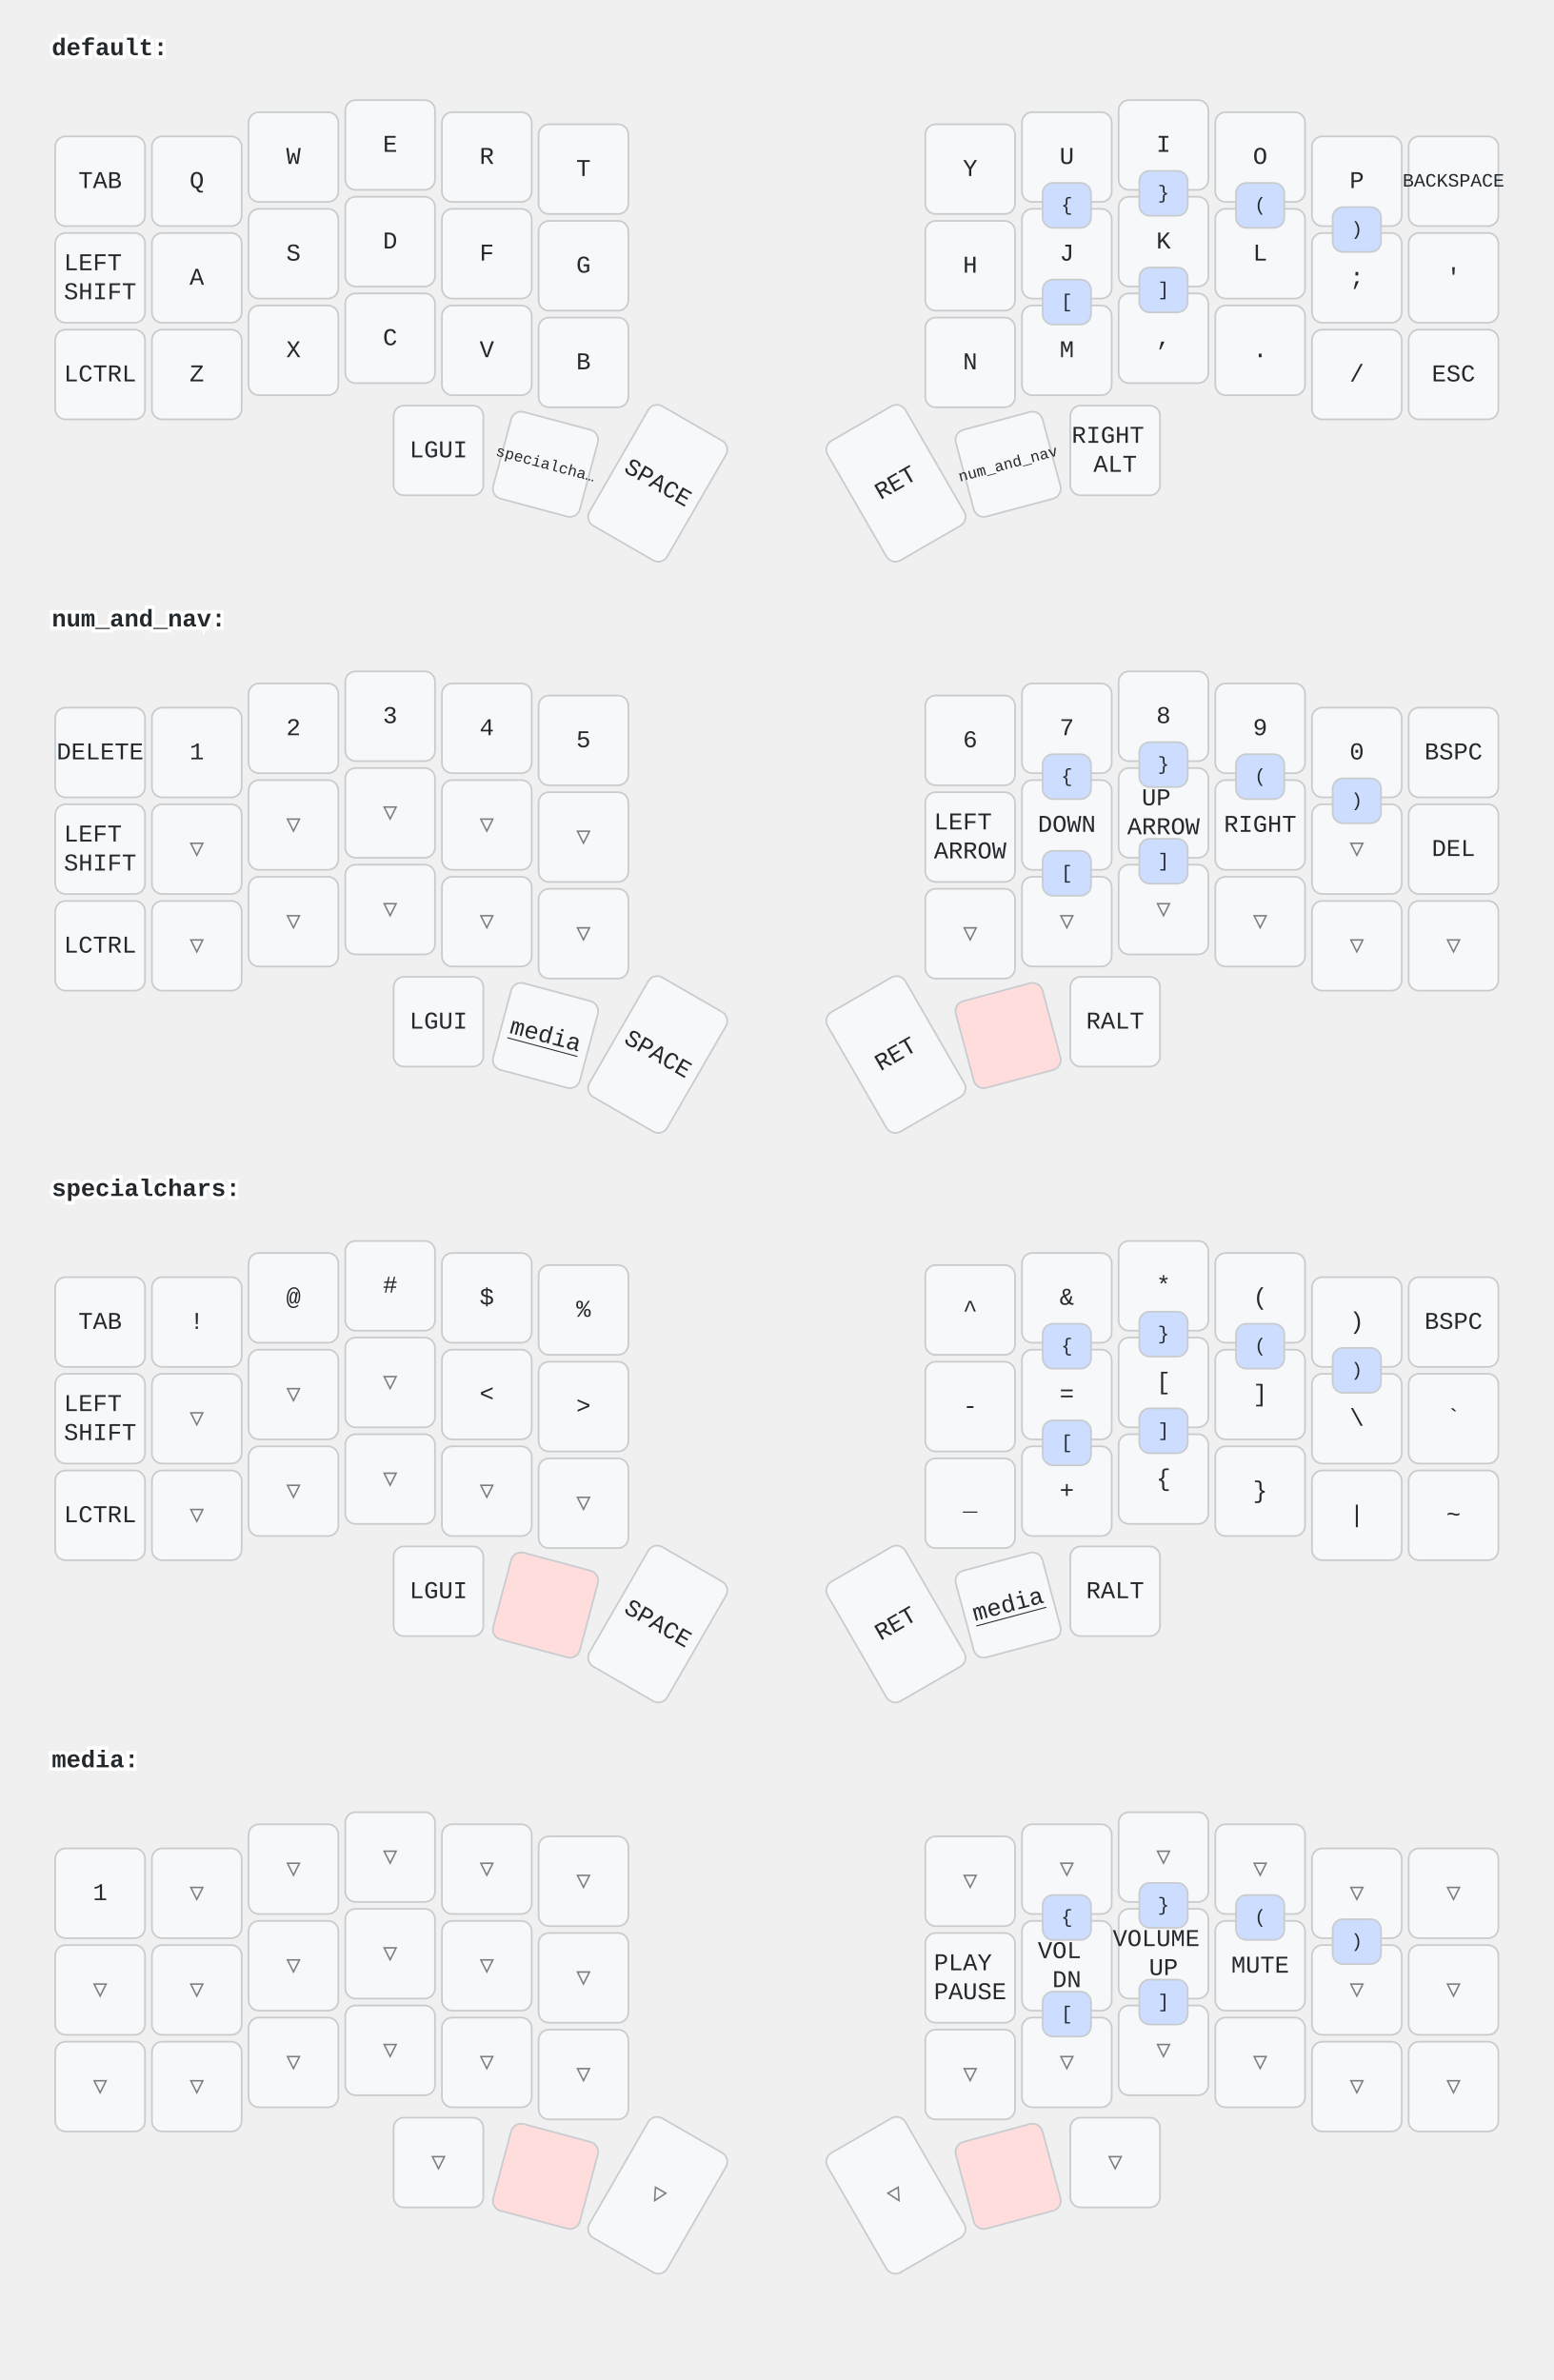
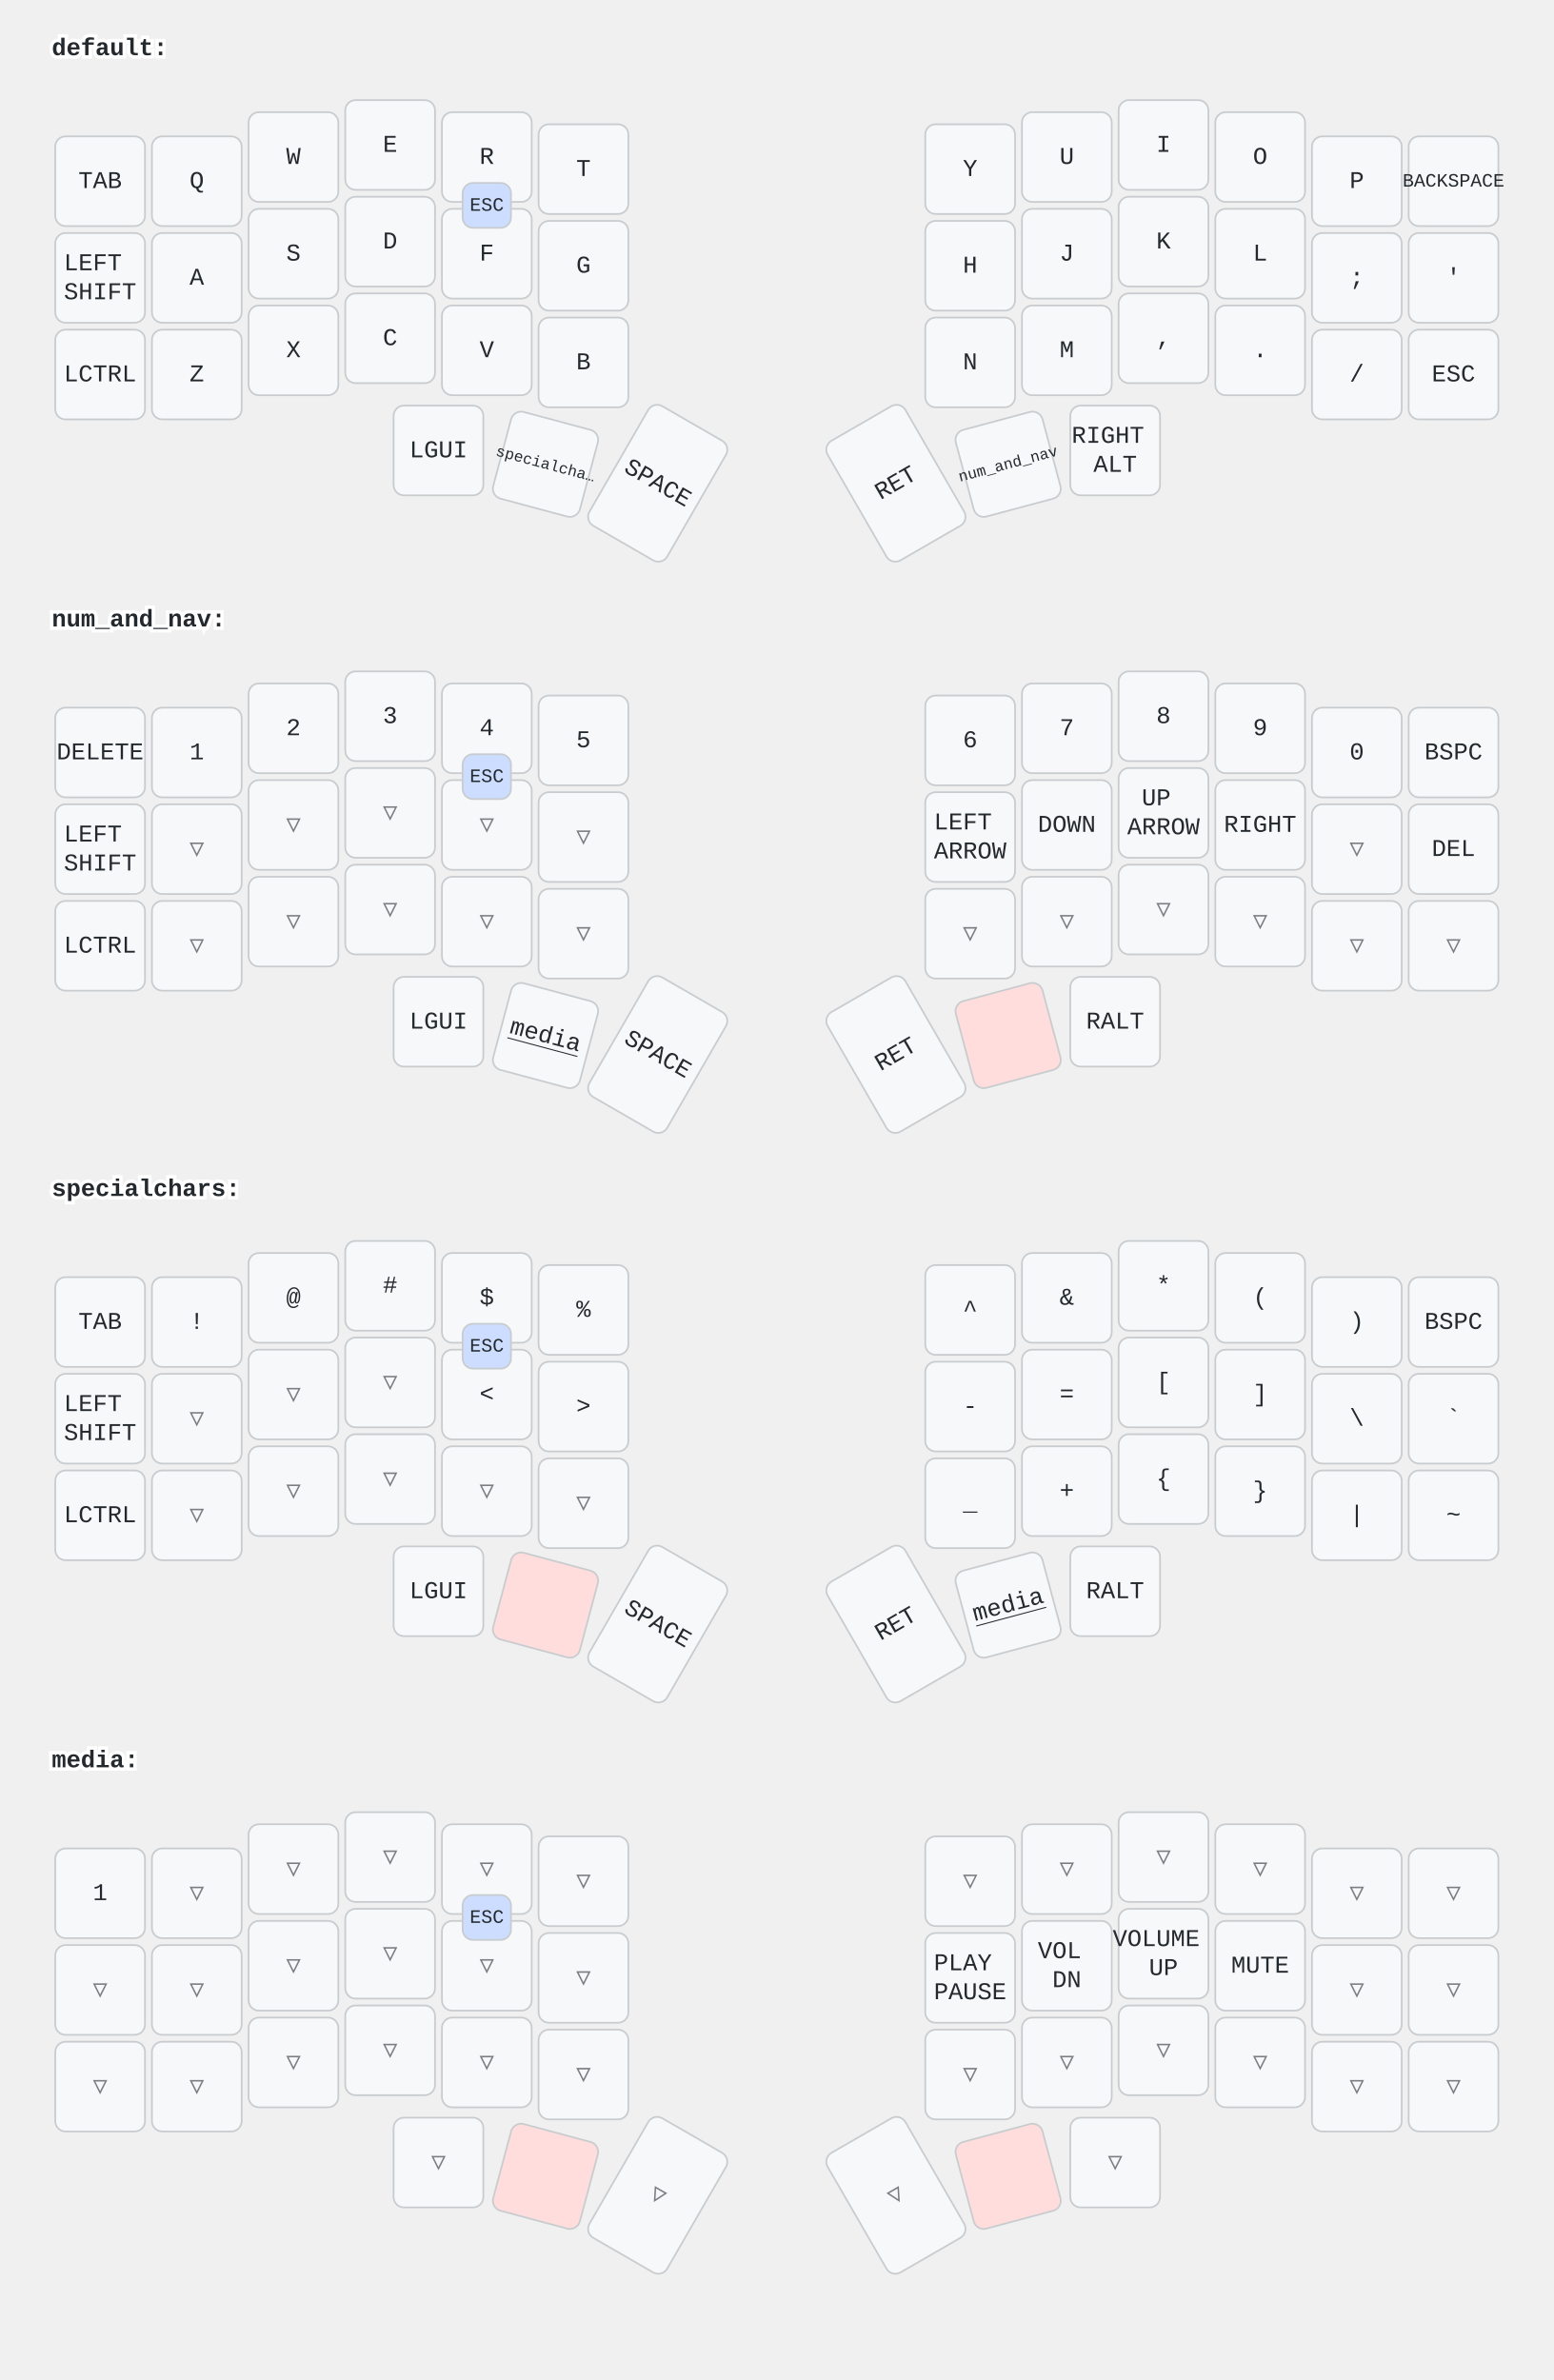
<svg xmlns="http://www.w3.org/2000/svg" width="900" height="1379" viewBox="0 0 900 1379" class="keymap">
  <style>/* inherit to force styles through use tags */
svg path {
    fill: inherit;
}

/* font and background color specifications */
svg.keymap {
    font-family: SFMono-Regular,Consolas,Liberation Mono,Menlo,monospace;
    font-size: 14px;
    font-kerning: normal;
    text-rendering: optimizeLegibility;
    fill: #24292e;
}

/* default key styling */
rect.key {
    fill: #f6f8fa;
}

rect.key, rect.combo {
    stroke: #c9cccf;
    stroke-width: 1;
}

/* default key side styling, only used is draw_key_sides is set */
rect.side {
    filter: brightness(90%);
}

/* color accent for combo boxes */
rect.combo, rect.combo-separate {
    fill: #cdf;
}

/* color accent for held keys */
rect.held, rect.combo.held {
    fill: #fdd;
}

/* color accent for ghost (optional) keys */
rect.ghost, rect.combo.ghost {
    stroke-dasharray: 4, 4;
    stroke-width: 2;
}

text {
    text-anchor: middle;
    dominant-baseline: middle;
}

/* styling for layer labels */
text.label {
    font-weight: bold;
    text-anchor: start;
    stroke: white;
    stroke-width: 4;
    paint-order: stroke;
}

/* styling for optional footer */
text.footer {
    text-anchor: end;
    dominant-baseline: auto;
    stroke: white;
    stroke-width: 4;
    paint-order: stroke;
}

/* styling for combo tap, and key non-tap label text */
text.combo, text.hold, text.shifted, text.left, text.right {
    font-size: 11px;
}

text.hold {
    text-anchor: middle;
    dominant-baseline: auto;
}

text.shifted {
    text-anchor: middle;
    dominant-baseline: hanging;
}

text.left {
    text-anchor: start;
}

text.right {
    text-anchor: end;
}

text.layer-activator {
    text-decoration: underline;
}

/* styling for hold/shifted label text in combo box */
text.combo.hold, text.combo.shifted, text.combo.left, text.combo.right {
    font-size: 8px;
}

/* lighter symbol for transparent keys */
text.trans {
    fill: #7b7e81;
}

/* styling for combo dendrons */
path.combo {
    stroke-width: 1;
    stroke: gray;
    fill: none;
}

/* Start Tabler Icons Cleanup */
/* cannot use height/width with glyphs */
.icon-tabler &gt; path {
    fill: inherit;
    stroke: inherit;
    stroke-width: 2;
}
/* hide tabler's default box */
.icon-tabler &gt; path[stroke="none"][fill="none"] {
    visibility: hidden;
}
/* End Tabler Icons Cleanup */
</style>
  <g transform="translate(30, 0)" class="layer-default">
    <text x="0" y="28" class="label" id="default">default:</text>
    <g transform="translate(0, 56)">
      <g transform="translate(28, 49)" class="key keypos-0">
        <rect rx="6" ry="6" x="-26" y="-26" width="52" height="52" class="key" />
        <text x="0" y="0" class="key tap">TAB</text>
      </g>
      <g transform="translate(84, 49)" class="key keypos-1">
        <rect rx="6" ry="6" x="-26" y="-26" width="52" height="52" class="key" />
        <text x="0" y="0" class="key tap">Q</text>
      </g>
      <g transform="translate(140, 35)" class="key keypos-2">
        <rect rx="6" ry="6" x="-26" y="-26" width="52" height="52" class="key" />
        <text x="0" y="0" class="key tap">W</text>
      </g>
      <g transform="translate(196, 28)" class="key keypos-3">
        <rect rx="6" ry="6" x="-26" y="-26" width="52" height="52" class="key" />
        <text x="0" y="0" class="key tap">E</text>
      </g>
      <g transform="translate(252, 35)" class="key keypos-4">
        <rect rx="6" ry="6" x="-26" y="-26" width="52" height="52" class="key" />
        <text x="0" y="0" class="key tap">R</text>
      </g>
      <g transform="translate(308, 42)" class="key keypos-5">
        <rect rx="6" ry="6" x="-26" y="-26" width="52" height="52" class="key" />
        <text x="0" y="0" class="key tap">T</text>
      </g>
      <g transform="translate(532, 42)" class="key keypos-6">
        <rect rx="6" ry="6" x="-26" y="-26" width="52" height="52" class="key" />
        <text x="0" y="0" class="key tap">Y</text>
      </g>
      <g transform="translate(588, 35)" class="key keypos-7">
        <rect rx="6" ry="6" x="-26" y="-26" width="52" height="52" class="key" />
        <text x="0" y="0" class="key tap">U</text>
      </g>
      <g transform="translate(644, 28)" class="key keypos-8">
        <rect rx="6" ry="6" x="-26" y="-26" width="52" height="52" class="key" />
        <text x="0" y="0" class="key tap">I</text>
      </g>
      <g transform="translate(700, 35)" class="key keypos-9">
        <rect rx="6" ry="6" x="-26" y="-26" width="52" height="52" class="key" />
        <text x="0" y="0" class="key tap">O</text>
      </g>
      <g transform="translate(756, 49)" class="key keypos-10">
        <rect rx="6" ry="6" x="-26" y="-26" width="52" height="52" class="key" />
        <text x="0" y="0" class="key tap">P</text>
      </g>
      <g transform="translate(812, 49)" class="key keypos-11">
        <rect rx="6" ry="6" x="-26" y="-26" width="52" height="52" class="key" />
        <text x="0" y="0" class="key tap">
          <tspan style="font-size: 78%">BACKSPACE</tspan>
        </text>
      </g>
      <g transform="translate(28, 105)" class="key keypos-12">
        <rect rx="6" ry="6" x="-26" y="-26" width="52" height="52" class="key" />
        <text x="0" y="0" class="key tap">
          <tspan x="0" dy="-0.6em">LEFT</tspan>
          <tspan x="0" dy="1.2em">SHIFT</tspan>
        </text>
      </g>
      <g transform="translate(84, 105)" class="key keypos-13">
        <rect rx="6" ry="6" x="-26" y="-26" width="52" height="52" class="key" />
        <text x="0" y="0" class="key tap">A</text>
      </g>
      <g transform="translate(140, 91)" class="key keypos-14">
        <rect rx="6" ry="6" x="-26" y="-26" width="52" height="52" class="key" />
        <text x="0" y="0" class="key tap">S</text>
      </g>
      <g transform="translate(196, 84)" class="key keypos-15">
        <rect rx="6" ry="6" x="-26" y="-26" width="52" height="52" class="key" />
        <text x="0" y="0" class="key tap">D</text>
      </g>
      <g transform="translate(252, 91)" class="key keypos-16">
        <rect rx="6" ry="6" x="-26" y="-26" width="52" height="52" class="key" />
        <text x="0" y="0" class="key tap">F</text>
      </g>
      <g transform="translate(308, 98)" class="key keypos-17">
        <rect rx="6" ry="6" x="-26" y="-26" width="52" height="52" class="key" />
        <text x="0" y="0" class="key tap">G</text>
      </g>
      <g transform="translate(532, 98)" class="key keypos-18">
        <rect rx="6" ry="6" x="-26" y="-26" width="52" height="52" class="key" />
        <text x="0" y="0" class="key tap">H</text>
      </g>
      <g transform="translate(588, 91)" class="key keypos-19">
        <rect rx="6" ry="6" x="-26" y="-26" width="52" height="52" class="key" />
        <text x="0" y="0" class="key tap">J</text>
      </g>
      <g transform="translate(644, 84)" class="key keypos-20">
        <rect rx="6" ry="6" x="-26" y="-26" width="52" height="52" class="key" />
        <text x="0" y="0" class="key tap">K</text>
      </g>
      <g transform="translate(700, 91)" class="key keypos-21">
        <rect rx="6" ry="6" x="-26" y="-26" width="52" height="52" class="key" />
        <text x="0" y="0" class="key tap">L</text>
      </g>
      <g transform="translate(756, 105)" class="key keypos-22">
        <rect rx="6" ry="6" x="-26" y="-26" width="52" height="52" class="key" />
        <text x="0" y="0" class="key tap">;</text>
      </g>
      <g transform="translate(812, 105)" class="key keypos-23">
        <rect rx="6" ry="6" x="-26" y="-26" width="52" height="52" class="key" />
        <text x="0" y="0" class="key tap">'</text>
      </g>
      <g transform="translate(28, 161)" class="key keypos-24">
        <rect rx="6" ry="6" x="-26" y="-26" width="52" height="52" class="key" />
        <text x="0" y="0" class="key tap">LCTRL</text>
      </g>
      <g transform="translate(84, 161)" class="key keypos-25">
        <rect rx="6" ry="6" x="-26" y="-26" width="52" height="52" class="key" />
        <text x="0" y="0" class="key tap">Z</text>
      </g>
      <g transform="translate(140, 147)" class="key keypos-26">
        <rect rx="6" ry="6" x="-26" y="-26" width="52" height="52" class="key" />
        <text x="0" y="0" class="key tap">X</text>
      </g>
      <g transform="translate(196, 140)" class="key keypos-27">
        <rect rx="6" ry="6" x="-26" y="-26" width="52" height="52" class="key" />
        <text x="0" y="0" class="key tap">C</text>
      </g>
      <g transform="translate(252, 147)" class="key keypos-28">
        <rect rx="6" ry="6" x="-26" y="-26" width="52" height="52" class="key" />
        <text x="0" y="0" class="key tap">V</text>
      </g>
      <g transform="translate(308, 154)" class="key keypos-29">
        <rect rx="6" ry="6" x="-26" y="-26" width="52" height="52" class="key" />
        <text x="0" y="0" class="key tap">B</text>
      </g>
      <g transform="translate(532, 154)" class="key keypos-30">
        <rect rx="6" ry="6" x="-26" y="-26" width="52" height="52" class="key" />
        <text x="0" y="0" class="key tap">N</text>
      </g>
      <g transform="translate(588, 147)" class="key keypos-31">
        <rect rx="6" ry="6" x="-26" y="-26" width="52" height="52" class="key" />
        <text x="0" y="0" class="key tap">M</text>
      </g>
      <g transform="translate(644, 140)" class="key keypos-32">
        <rect rx="6" ry="6" x="-26" y="-26" width="52" height="52" class="key" />
        <text x="0" y="0" class="key tap">,</text>
      </g>
      <g transform="translate(700, 147)" class="key keypos-33">
        <rect rx="6" ry="6" x="-26" y="-26" width="52" height="52" class="key" />
        <text x="0" y="0" class="key tap">.</text>
      </g>
      <g transform="translate(756, 161)" class="key keypos-34">
        <rect rx="6" ry="6" x="-26" y="-26" width="52" height="52" class="key" />
        <text x="0" y="0" class="key tap">/</text>
      </g>
      <g transform="translate(812, 161)" class="key keypos-35">
        <rect rx="6" ry="6" x="-26" y="-26" width="52" height="52" class="key" />
        <text x="0" y="0" class="key tap">ESC</text>
      </g>
      <g transform="translate(224, 205)" class="key keypos-36">
        <rect rx="6" ry="6" x="-26" y="-26" width="52" height="52" class="key" />
        <text x="0" y="0" class="key tap">LGUI</text>
      </g>
      <g transform="translate(286, 213) rotate(15.0)" class="key keypos-37">
        <rect rx="6" ry="6" x="-26" y="-26" width="52" height="52" class="key" />
        <a href="#specialchars">
          <text x="0" y="0" class="key tap layer-activator">
            <tspan style="font-size: 64%">specialcha…</tspan>
          </text>
        </a>
      </g>
      <g transform="translate(351, 224) rotate(30.0)" class="key keypos-38">
        <rect rx="6" ry="6" x="-26" y="-40" width="52" height="80" class="key" />
        <text x="0" y="0" class="key tap">SPACE</text>
      </g>
      <g transform="translate(489, 224) rotate(-30.0)" class="key keypos-39">
        <rect rx="6" ry="6" x="-26" y="-40" width="52" height="80" class="key" />
        <text x="0" y="0" class="key tap">RET</text>
      </g>
      <g transform="translate(554, 213) rotate(-15.0)" class="key keypos-40">
        <rect rx="6" ry="6" x="-26" y="-26" width="52" height="52" class="key" />
        <a href="#num_and_nav">
          <text x="0" y="0" class="key tap layer-activator">
            <tspan style="font-size: 64%">num_and_nav</tspan>
          </text>
        </a>
      </g>
      <g transform="translate(616, 205)" class="key keypos-41">
        <rect rx="6" ry="6" x="-26" y="-26" width="52" height="52" class="key" />
        <text x="0" y="0" class="key tap">
          <tspan x="0" dy="-0.6em">RIGHT</tspan>
          <tspan x="0" dy="1.2em">ALT</tspan>
        </text>
      </g>
      <g class="combo combopos-0">
-         <rect rx="6" ry="6" x="574" y="50" width="28" height="26" class="combo" />
-         <text x="588" y="63" class="combo tap">{</text>
-       </g>
-       <g class="combo combopos-1">
-         <rect rx="6" ry="6" x="630" y="43" width="28" height="26" class="combo" />
-         <text x="644" y="56" class="combo tap">}</text>
-       </g>
-       <g class="combo combopos-2">
-         <rect rx="6" ry="6" x="686" y="50" width="28" height="26" class="combo" />
-         <text x="700" y="63" class="combo tap">(</text>
-       </g>
-       <g class="combo combopos-3">
-         <rect rx="6" ry="6" x="742" y="64" width="28" height="26" class="combo" />
-         <text x="756" y="77" class="combo tap">)</text>
-       </g>
-       <g class="combo combopos-4">
-         <rect rx="6" ry="6" x="574" y="106" width="28" height="26" class="combo" />
-         <text x="588" y="119" class="combo tap">[</text>
-       </g>
-       <g class="combo combopos-5">
-         <rect rx="6" ry="6" x="630" y="99" width="28" height="26" class="combo" />
-         <text x="644" y="112" class="combo tap">]</text>
+         <rect rx="6" ry="6" x="238" y="50" width="28" height="26" class="combo" />
+         <text x="252" y="63" class="combo tap">ESC</text>
      </g>
    </g>
  </g>
  <g transform="translate(30, 331)" class="layer-num_and_nav">
    <text x="0" y="28" class="label" id="num_and_nav">num_and_nav:</text>
    <g transform="translate(0, 56)">
      <g transform="translate(28, 49)" class="key keypos-0">
        <rect rx="6" ry="6" x="-26" y="-26" width="52" height="52" class="key" />
        <text x="0" y="0" class="key tap">DELETE</text>
      </g>
      <g transform="translate(84, 49)" class="key keypos-1">
        <rect rx="6" ry="6" x="-26" y="-26" width="52" height="52" class="key" />
        <text x="0" y="0" class="key tap">1</text>
      </g>
      <g transform="translate(140, 35)" class="key keypos-2">
        <rect rx="6" ry="6" x="-26" y="-26" width="52" height="52" class="key" />
        <text x="0" y="0" class="key tap">2</text>
      </g>
      <g transform="translate(196, 28)" class="key keypos-3">
        <rect rx="6" ry="6" x="-26" y="-26" width="52" height="52" class="key" />
        <text x="0" y="0" class="key tap">3</text>
      </g>
      <g transform="translate(252, 35)" class="key keypos-4">
        <rect rx="6" ry="6" x="-26" y="-26" width="52" height="52" class="key" />
        <text x="0" y="0" class="key tap">4</text>
      </g>
      <g transform="translate(308, 42)" class="key keypos-5">
        <rect rx="6" ry="6" x="-26" y="-26" width="52" height="52" class="key" />
        <text x="0" y="0" class="key tap">5</text>
      </g>
      <g transform="translate(532, 42)" class="key keypos-6">
        <rect rx="6" ry="6" x="-26" y="-26" width="52" height="52" class="key" />
        <text x="0" y="0" class="key tap">6</text>
      </g>
      <g transform="translate(588, 35)" class="key keypos-7">
        <rect rx="6" ry="6" x="-26" y="-26" width="52" height="52" class="key" />
        <text x="0" y="0" class="key tap">7</text>
      </g>
      <g transform="translate(644, 28)" class="key keypos-8">
        <rect rx="6" ry="6" x="-26" y="-26" width="52" height="52" class="key" />
        <text x="0" y="0" class="key tap">8</text>
      </g>
      <g transform="translate(700, 35)" class="key keypos-9">
        <rect rx="6" ry="6" x="-26" y="-26" width="52" height="52" class="key" />
        <text x="0" y="0" class="key tap">9</text>
      </g>
      <g transform="translate(756, 49)" class="key keypos-10">
        <rect rx="6" ry="6" x="-26" y="-26" width="52" height="52" class="key" />
        <text x="0" y="0" class="key tap">0</text>
      </g>
      <g transform="translate(812, 49)" class="key keypos-11">
        <rect rx="6" ry="6" x="-26" y="-26" width="52" height="52" class="key" />
        <text x="0" y="0" class="key tap">BSPC</text>
      </g>
      <g transform="translate(28, 105)" class="key keypos-12">
        <rect rx="6" ry="6" x="-26" y="-26" width="52" height="52" class="key" />
        <text x="0" y="0" class="key tap">
          <tspan x="0" dy="-0.6em">LEFT</tspan>
          <tspan x="0" dy="1.2em">SHIFT</tspan>
        </text>
      </g>
      <g transform="translate(84, 105)" class="key trans keypos-13">
        <rect rx="6" ry="6" x="-26" y="-26" width="52" height="52" class="key trans" />
        <text x="0" y="0" class="key trans tap">▽</text>
      </g>
      <g transform="translate(140, 91)" class="key trans keypos-14">
        <rect rx="6" ry="6" x="-26" y="-26" width="52" height="52" class="key trans" />
        <text x="0" y="0" class="key trans tap">▽</text>
      </g>
      <g transform="translate(196, 84)" class="key trans keypos-15">
        <rect rx="6" ry="6" x="-26" y="-26" width="52" height="52" class="key trans" />
        <text x="0" y="0" class="key trans tap">▽</text>
      </g>
      <g transform="translate(252, 91)" class="key trans keypos-16">
        <rect rx="6" ry="6" x="-26" y="-26" width="52" height="52" class="key trans" />
        <text x="0" y="0" class="key trans tap">▽</text>
      </g>
      <g transform="translate(308, 98)" class="key trans keypos-17">
        <rect rx="6" ry="6" x="-26" y="-26" width="52" height="52" class="key trans" />
        <text x="0" y="0" class="key trans tap">▽</text>
      </g>
      <g transform="translate(532, 98)" class="key keypos-18">
        <rect rx="6" ry="6" x="-26" y="-26" width="52" height="52" class="key" />
        <text x="0" y="0" class="key tap">
          <tspan x="0" dy="-0.6em">LEFT</tspan>
          <tspan x="0" dy="1.2em">ARROW</tspan>
        </text>
      </g>
      <g transform="translate(588, 91)" class="key keypos-19">
        <rect rx="6" ry="6" x="-26" y="-26" width="52" height="52" class="key" />
        <text x="0" y="0" class="key tap">DOWN</text>
      </g>
      <g transform="translate(644, 84)" class="key keypos-20">
        <rect rx="6" ry="6" x="-26" y="-26" width="52" height="52" class="key" />
        <text x="0" y="0" class="key tap">
          <tspan x="0" dy="-0.6em">UP</tspan>
          <tspan x="0" dy="1.2em">ARROW</tspan>
        </text>
      </g>
      <g transform="translate(700, 91)" class="key keypos-21">
        <rect rx="6" ry="6" x="-26" y="-26" width="52" height="52" class="key" />
        <text x="0" y="0" class="key tap">RIGHT</text>
      </g>
      <g transform="translate(756, 105)" class="key trans keypos-22">
        <rect rx="6" ry="6" x="-26" y="-26" width="52" height="52" class="key trans" />
        <text x="0" y="0" class="key trans tap">▽</text>
      </g>
      <g transform="translate(812, 105)" class="key keypos-23">
        <rect rx="6" ry="6" x="-26" y="-26" width="52" height="52" class="key" />
        <text x="0" y="0" class="key tap">DEL</text>
      </g>
      <g transform="translate(28, 161)" class="key keypos-24">
        <rect rx="6" ry="6" x="-26" y="-26" width="52" height="52" class="key" />
        <text x="0" y="0" class="key tap">LCTRL</text>
      </g>
      <g transform="translate(84, 161)" class="key trans keypos-25">
        <rect rx="6" ry="6" x="-26" y="-26" width="52" height="52" class="key trans" />
        <text x="0" y="0" class="key trans tap">▽</text>
      </g>
      <g transform="translate(140, 147)" class="key trans keypos-26">
        <rect rx="6" ry="6" x="-26" y="-26" width="52" height="52" class="key trans" />
        <text x="0" y="0" class="key trans tap">▽</text>
      </g>
      <g transform="translate(196, 140)" class="key trans keypos-27">
        <rect rx="6" ry="6" x="-26" y="-26" width="52" height="52" class="key trans" />
        <text x="0" y="0" class="key trans tap">▽</text>
      </g>
      <g transform="translate(252, 147)" class="key trans keypos-28">
        <rect rx="6" ry="6" x="-26" y="-26" width="52" height="52" class="key trans" />
        <text x="0" y="0" class="key trans tap">▽</text>
      </g>
      <g transform="translate(308, 154)" class="key trans keypos-29">
        <rect rx="6" ry="6" x="-26" y="-26" width="52" height="52" class="key trans" />
        <text x="0" y="0" class="key trans tap">▽</text>
      </g>
      <g transform="translate(532, 154)" class="key trans keypos-30">
        <rect rx="6" ry="6" x="-26" y="-26" width="52" height="52" class="key trans" />
        <text x="0" y="0" class="key trans tap">▽</text>
      </g>
      <g transform="translate(588, 147)" class="key trans keypos-31">
        <rect rx="6" ry="6" x="-26" y="-26" width="52" height="52" class="key trans" />
        <text x="0" y="0" class="key trans tap">▽</text>
      </g>
      <g transform="translate(644, 140)" class="key trans keypos-32">
        <rect rx="6" ry="6" x="-26" y="-26" width="52" height="52" class="key trans" />
        <text x="0" y="0" class="key trans tap">▽</text>
      </g>
      <g transform="translate(700, 147)" class="key trans keypos-33">
        <rect rx="6" ry="6" x="-26" y="-26" width="52" height="52" class="key trans" />
        <text x="0" y="0" class="key trans tap">▽</text>
      </g>
      <g transform="translate(756, 161)" class="key trans keypos-34">
        <rect rx="6" ry="6" x="-26" y="-26" width="52" height="52" class="key trans" />
        <text x="0" y="0" class="key trans tap">▽</text>
      </g>
      <g transform="translate(812, 161)" class="key trans keypos-35">
        <rect rx="6" ry="6" x="-26" y="-26" width="52" height="52" class="key trans" />
        <text x="0" y="0" class="key trans tap">▽</text>
      </g>
      <g transform="translate(224, 205)" class="key keypos-36">
        <rect rx="6" ry="6" x="-26" y="-26" width="52" height="52" class="key" />
        <text x="0" y="0" class="key tap">LGUI</text>
      </g>
      <g transform="translate(286, 213) rotate(15.0)" class="key keypos-37">
        <rect rx="6" ry="6" x="-26" y="-26" width="52" height="52" class="key" />
        <a href="#media">
          <text x="0" y="0" class="key tap layer-activator">media</text>
        </a>
      </g>
      <g transform="translate(351, 224) rotate(30.0)" class="key keypos-38">
        <rect rx="6" ry="6" x="-26" y="-40" width="52" height="80" class="key" />
        <text x="0" y="0" class="key tap">SPACE</text>
      </g>
      <g transform="translate(489, 224) rotate(-30.0)" class="key keypos-39">
        <rect rx="6" ry="6" x="-26" y="-40" width="52" height="80" class="key" />
        <text x="0" y="0" class="key tap">RET</text>
      </g>
      <g transform="translate(554, 213) rotate(-15.0)" class="key held keypos-40">
        <rect rx="6" ry="6" x="-26" y="-26" width="52" height="52" class="key held" />
      </g>
      <g transform="translate(616, 205)" class="key keypos-41">
        <rect rx="6" ry="6" x="-26" y="-26" width="52" height="52" class="key" />
        <text x="0" y="0" class="key tap">RALT</text>
      </g>
      <g class="combo combopos-0">
-         <rect rx="6" ry="6" x="574" y="50" width="28" height="26" class="combo" />
-         <text x="588" y="63" class="combo tap">{</text>
-       </g>
-       <g class="combo combopos-1">
-         <rect rx="6" ry="6" x="630" y="43" width="28" height="26" class="combo" />
-         <text x="644" y="56" class="combo tap">}</text>
-       </g>
-       <g class="combo combopos-2">
-         <rect rx="6" ry="6" x="686" y="50" width="28" height="26" class="combo" />
-         <text x="700" y="63" class="combo tap">(</text>
-       </g>
-       <g class="combo combopos-3">
-         <rect rx="6" ry="6" x="742" y="64" width="28" height="26" class="combo" />
-         <text x="756" y="77" class="combo tap">)</text>
-       </g>
-       <g class="combo combopos-4">
-         <rect rx="6" ry="6" x="574" y="106" width="28" height="26" class="combo" />
-         <text x="588" y="119" class="combo tap">[</text>
-       </g>
-       <g class="combo combopos-5">
-         <rect rx="6" ry="6" x="630" y="99" width="28" height="26" class="combo" />
-         <text x="644" y="112" class="combo tap">]</text>
+         <rect rx="6" ry="6" x="238" y="50" width="28" height="26" class="combo" />
+         <text x="252" y="63" class="combo tap">ESC</text>
      </g>
    </g>
  </g>
  <g transform="translate(30, 661)" class="layer-specialchars">
    <text x="0" y="28" class="label" id="specialchars">specialchars:</text>
    <g transform="translate(0, 56)">
      <g transform="translate(28, 49)" class="key keypos-0">
        <rect rx="6" ry="6" x="-26" y="-26" width="52" height="52" class="key" />
        <text x="0" y="0" class="key tap">TAB</text>
      </g>
      <g transform="translate(84, 49)" class="key keypos-1">
        <rect rx="6" ry="6" x="-26" y="-26" width="52" height="52" class="key" />
        <text x="0" y="0" class="key tap">!</text>
      </g>
      <g transform="translate(140, 35)" class="key keypos-2">
        <rect rx="6" ry="6" x="-26" y="-26" width="52" height="52" class="key" />
        <text x="0" y="0" class="key tap">@</text>
      </g>
      <g transform="translate(196, 28)" class="key keypos-3">
        <rect rx="6" ry="6" x="-26" y="-26" width="52" height="52" class="key" />
        <text x="0" y="0" class="key tap">#</text>
      </g>
      <g transform="translate(252, 35)" class="key keypos-4">
        <rect rx="6" ry="6" x="-26" y="-26" width="52" height="52" class="key" />
        <text x="0" y="0" class="key tap">$</text>
      </g>
      <g transform="translate(308, 42)" class="key keypos-5">
        <rect rx="6" ry="6" x="-26" y="-26" width="52" height="52" class="key" />
        <text x="0" y="0" class="key tap">%</text>
      </g>
      <g transform="translate(532, 42)" class="key keypos-6">
        <rect rx="6" ry="6" x="-26" y="-26" width="52" height="52" class="key" />
        <text x="0" y="0" class="key tap">^</text>
      </g>
      <g transform="translate(588, 35)" class="key keypos-7">
        <rect rx="6" ry="6" x="-26" y="-26" width="52" height="52" class="key" />
        <text x="0" y="0" class="key tap">&amp;</text>
      </g>
      <g transform="translate(644, 28)" class="key keypos-8">
        <rect rx="6" ry="6" x="-26" y="-26" width="52" height="52" class="key" />
        <text x="0" y="0" class="key tap">*</text>
      </g>
      <g transform="translate(700, 35)" class="key keypos-9">
        <rect rx="6" ry="6" x="-26" y="-26" width="52" height="52" class="key" />
        <text x="0" y="0" class="key tap">(</text>
      </g>
      <g transform="translate(756, 49)" class="key keypos-10">
        <rect rx="6" ry="6" x="-26" y="-26" width="52" height="52" class="key" />
        <text x="0" y="0" class="key tap">)</text>
      </g>
      <g transform="translate(812, 49)" class="key keypos-11">
        <rect rx="6" ry="6" x="-26" y="-26" width="52" height="52" class="key" />
        <text x="0" y="0" class="key tap">BSPC</text>
      </g>
      <g transform="translate(28, 105)" class="key keypos-12">
        <rect rx="6" ry="6" x="-26" y="-26" width="52" height="52" class="key" />
        <text x="0" y="0" class="key tap">
          <tspan x="0" dy="-0.6em">LEFT</tspan>
          <tspan x="0" dy="1.2em">SHIFT</tspan>
        </text>
      </g>
      <g transform="translate(84, 105)" class="key trans keypos-13">
        <rect rx="6" ry="6" x="-26" y="-26" width="52" height="52" class="key trans" />
        <text x="0" y="0" class="key trans tap">▽</text>
      </g>
      <g transform="translate(140, 91)" class="key trans keypos-14">
        <rect rx="6" ry="6" x="-26" y="-26" width="52" height="52" class="key trans" />
        <text x="0" y="0" class="key trans tap">▽</text>
      </g>
      <g transform="translate(196, 84)" class="key trans keypos-15">
        <rect rx="6" ry="6" x="-26" y="-26" width="52" height="52" class="key trans" />
        <text x="0" y="0" class="key trans tap">▽</text>
      </g>
      <g transform="translate(252, 91)" class="key keypos-16">
        <rect rx="6" ry="6" x="-26" y="-26" width="52" height="52" class="key" />
        <text x="0" y="0" class="key tap">&lt;</text>
      </g>
      <g transform="translate(308, 98)" class="key keypos-17">
        <rect rx="6" ry="6" x="-26" y="-26" width="52" height="52" class="key" />
        <text x="0" y="0" class="key tap">&gt;</text>
      </g>
      <g transform="translate(532, 98)" class="key keypos-18">
        <rect rx="6" ry="6" x="-26" y="-26" width="52" height="52" class="key" />
        <text x="0" y="0" class="key tap">-</text>
      </g>
      <g transform="translate(588, 91)" class="key keypos-19">
        <rect rx="6" ry="6" x="-26" y="-26" width="52" height="52" class="key" />
        <text x="0" y="0" class="key tap">=</text>
      </g>
      <g transform="translate(644, 84)" class="key keypos-20">
        <rect rx="6" ry="6" x="-26" y="-26" width="52" height="52" class="key" />
        <text x="0" y="0" class="key tap">[</text>
      </g>
      <g transform="translate(700, 91)" class="key keypos-21">
        <rect rx="6" ry="6" x="-26" y="-26" width="52" height="52" class="key" />
        <text x="0" y="0" class="key tap">]</text>
      </g>
      <g transform="translate(756, 105)" class="key keypos-22">
        <rect rx="6" ry="6" x="-26" y="-26" width="52" height="52" class="key" />
        <text x="0" y="0" class="key tap">\</text>
      </g>
      <g transform="translate(812, 105)" class="key keypos-23">
        <rect rx="6" ry="6" x="-26" y="-26" width="52" height="52" class="key" />
        <text x="0" y="0" class="key tap">`</text>
      </g>
      <g transform="translate(28, 161)" class="key keypos-24">
        <rect rx="6" ry="6" x="-26" y="-26" width="52" height="52" class="key" />
        <text x="0" y="0" class="key tap">LCTRL</text>
      </g>
      <g transform="translate(84, 161)" class="key trans keypos-25">
        <rect rx="6" ry="6" x="-26" y="-26" width="52" height="52" class="key trans" />
        <text x="0" y="0" class="key trans tap">▽</text>
      </g>
      <g transform="translate(140, 147)" class="key trans keypos-26">
        <rect rx="6" ry="6" x="-26" y="-26" width="52" height="52" class="key trans" />
        <text x="0" y="0" class="key trans tap">▽</text>
      </g>
      <g transform="translate(196, 140)" class="key trans keypos-27">
        <rect rx="6" ry="6" x="-26" y="-26" width="52" height="52" class="key trans" />
        <text x="0" y="0" class="key trans tap">▽</text>
      </g>
      <g transform="translate(252, 147)" class="key trans keypos-28">
        <rect rx="6" ry="6" x="-26" y="-26" width="52" height="52" class="key trans" />
        <text x="0" y="0" class="key trans tap">▽</text>
      </g>
      <g transform="translate(308, 154)" class="key trans keypos-29">
        <rect rx="6" ry="6" x="-26" y="-26" width="52" height="52" class="key trans" />
        <text x="0" y="0" class="key trans tap">▽</text>
      </g>
      <g transform="translate(532, 154)" class="key keypos-30">
        <rect rx="6" ry="6" x="-26" y="-26" width="52" height="52" class="key" />
        <text x="0" y="0" class="key tap">_</text>
      </g>
      <g transform="translate(588, 147)" class="key keypos-31">
        <rect rx="6" ry="6" x="-26" y="-26" width="52" height="52" class="key" />
        <text x="0" y="0" class="key tap">+</text>
      </g>
      <g transform="translate(644, 140)" class="key keypos-32">
        <rect rx="6" ry="6" x="-26" y="-26" width="52" height="52" class="key" />
        <text x="0" y="0" class="key tap">{</text>
      </g>
      <g transform="translate(700, 147)" class="key keypos-33">
        <rect rx="6" ry="6" x="-26" y="-26" width="52" height="52" class="key" />
        <text x="0" y="0" class="key tap">}</text>
      </g>
      <g transform="translate(756, 161)" class="key keypos-34">
        <rect rx="6" ry="6" x="-26" y="-26" width="52" height="52" class="key" />
        <text x="0" y="0" class="key tap">|</text>
      </g>
      <g transform="translate(812, 161)" class="key keypos-35">
        <rect rx="6" ry="6" x="-26" y="-26" width="52" height="52" class="key" />
        <text x="0" y="0" class="key tap">~</text>
      </g>
      <g transform="translate(224, 205)" class="key keypos-36">
        <rect rx="6" ry="6" x="-26" y="-26" width="52" height="52" class="key" />
        <text x="0" y="0" class="key tap">LGUI</text>
      </g>
      <g transform="translate(286, 213) rotate(15.0)" class="key held keypos-37">
        <rect rx="6" ry="6" x="-26" y="-26" width="52" height="52" class="key held" />
      </g>
      <g transform="translate(351, 224) rotate(30.0)" class="key keypos-38">
        <rect rx="6" ry="6" x="-26" y="-40" width="52" height="80" class="key" />
        <text x="0" y="0" class="key tap">SPACE</text>
      </g>
      <g transform="translate(489, 224) rotate(-30.0)" class="key keypos-39">
        <rect rx="6" ry="6" x="-26" y="-40" width="52" height="80" class="key" />
        <text x="0" y="0" class="key tap">RET</text>
      </g>
      <g transform="translate(554, 213) rotate(-15.0)" class="key keypos-40">
        <rect rx="6" ry="6" x="-26" y="-26" width="52" height="52" class="key" />
        <a href="#media">
          <text x="0" y="0" class="key tap layer-activator">media</text>
        </a>
      </g>
      <g transform="translate(616, 205)" class="key keypos-41">
        <rect rx="6" ry="6" x="-26" y="-26" width="52" height="52" class="key" />
        <text x="0" y="0" class="key tap">RALT</text>
      </g>
      <g class="combo combopos-0">
-         <rect rx="6" ry="6" x="574" y="50" width="28" height="26" class="combo" />
-         <text x="588" y="63" class="combo tap">{</text>
-       </g>
-       <g class="combo combopos-1">
-         <rect rx="6" ry="6" x="630" y="43" width="28" height="26" class="combo" />
-         <text x="644" y="56" class="combo tap">}</text>
-       </g>
-       <g class="combo combopos-2">
-         <rect rx="6" ry="6" x="686" y="50" width="28" height="26" class="combo" />
-         <text x="700" y="63" class="combo tap">(</text>
-       </g>
-       <g class="combo combopos-3">
-         <rect rx="6" ry="6" x="742" y="64" width="28" height="26" class="combo" />
-         <text x="756" y="77" class="combo tap">)</text>
-       </g>
-       <g class="combo combopos-4">
-         <rect rx="6" ry="6" x="574" y="106" width="28" height="26" class="combo" />
-         <text x="588" y="119" class="combo tap">[</text>
-       </g>
-       <g class="combo combopos-5">
-         <rect rx="6" ry="6" x="630" y="99" width="28" height="26" class="combo" />
-         <text x="644" y="112" class="combo tap">]</text>
+         <rect rx="6" ry="6" x="238" y="50" width="28" height="26" class="combo" />
+         <text x="252" y="63" class="combo tap">ESC</text>
      </g>
    </g>
  </g>
  <g transform="translate(30, 992)" class="layer-media">
    <text x="0" y="28" class="label" id="media">media:</text>
    <g transform="translate(0, 56)">
      <g transform="translate(28, 49)" class="key keypos-0">
        <rect rx="6" ry="6" x="-26" y="-26" width="52" height="52" class="key" />
        <text x="0" y="0" class="key tap">1</text>
      </g>
      <g transform="translate(84, 49)" class="key trans keypos-1">
        <rect rx="6" ry="6" x="-26" y="-26" width="52" height="52" class="key trans" />
        <text x="0" y="0" class="key trans tap">▽</text>
      </g>
      <g transform="translate(140, 35)" class="key trans keypos-2">
        <rect rx="6" ry="6" x="-26" y="-26" width="52" height="52" class="key trans" />
        <text x="0" y="0" class="key trans tap">▽</text>
      </g>
      <g transform="translate(196, 28)" class="key trans keypos-3">
        <rect rx="6" ry="6" x="-26" y="-26" width="52" height="52" class="key trans" />
        <text x="0" y="0" class="key trans tap">▽</text>
      </g>
      <g transform="translate(252, 35)" class="key trans keypos-4">
        <rect rx="6" ry="6" x="-26" y="-26" width="52" height="52" class="key trans" />
        <text x="0" y="0" class="key trans tap">▽</text>
      </g>
      <g transform="translate(308, 42)" class="key trans keypos-5">
        <rect rx="6" ry="6" x="-26" y="-26" width="52" height="52" class="key trans" />
        <text x="0" y="0" class="key trans tap">▽</text>
      </g>
      <g transform="translate(532, 42)" class="key trans keypos-6">
        <rect rx="6" ry="6" x="-26" y="-26" width="52" height="52" class="key trans" />
        <text x="0" y="0" class="key trans tap">▽</text>
      </g>
      <g transform="translate(588, 35)" class="key trans keypos-7">
        <rect rx="6" ry="6" x="-26" y="-26" width="52" height="52" class="key trans" />
        <text x="0" y="0" class="key trans tap">▽</text>
      </g>
      <g transform="translate(644, 28)" class="key trans keypos-8">
        <rect rx="6" ry="6" x="-26" y="-26" width="52" height="52" class="key trans" />
        <text x="0" y="0" class="key trans tap">▽</text>
      </g>
      <g transform="translate(700, 35)" class="key trans keypos-9">
        <rect rx="6" ry="6" x="-26" y="-26" width="52" height="52" class="key trans" />
        <text x="0" y="0" class="key trans tap">▽</text>
      </g>
      <g transform="translate(756, 49)" class="key trans keypos-10">
        <rect rx="6" ry="6" x="-26" y="-26" width="52" height="52" class="key trans" />
        <text x="0" y="0" class="key trans tap">▽</text>
      </g>
      <g transform="translate(812, 49)" class="key trans keypos-11">
        <rect rx="6" ry="6" x="-26" y="-26" width="52" height="52" class="key trans" />
        <text x="0" y="0" class="key trans tap">▽</text>
      </g>
      <g transform="translate(28, 105)" class="key trans keypos-12">
        <rect rx="6" ry="6" x="-26" y="-26" width="52" height="52" class="key trans" />
        <text x="0" y="0" class="key trans tap">▽</text>
      </g>
      <g transform="translate(84, 105)" class="key trans keypos-13">
        <rect rx="6" ry="6" x="-26" y="-26" width="52" height="52" class="key trans" />
        <text x="0" y="0" class="key trans tap">▽</text>
      </g>
      <g transform="translate(140, 91)" class="key trans keypos-14">
        <rect rx="6" ry="6" x="-26" y="-26" width="52" height="52" class="key trans" />
        <text x="0" y="0" class="key trans tap">▽</text>
      </g>
      <g transform="translate(196, 84)" class="key trans keypos-15">
        <rect rx="6" ry="6" x="-26" y="-26" width="52" height="52" class="key trans" />
        <text x="0" y="0" class="key trans tap">▽</text>
      </g>
      <g transform="translate(252, 91)" class="key trans keypos-16">
        <rect rx="6" ry="6" x="-26" y="-26" width="52" height="52" class="key trans" />
        <text x="0" y="0" class="key trans tap">▽</text>
      </g>
      <g transform="translate(308, 98)" class="key trans keypos-17">
        <rect rx="6" ry="6" x="-26" y="-26" width="52" height="52" class="key trans" />
        <text x="0" y="0" class="key trans tap">▽</text>
      </g>
      <g transform="translate(532, 98)" class="key keypos-18">
        <rect rx="6" ry="6" x="-26" y="-26" width="52" height="52" class="key" />
        <text x="0" y="0" class="key tap">
          <tspan x="0" dy="-0.6em">PLAY</tspan>
          <tspan x="0" dy="1.2em">PAUSE</tspan>
        </text>
      </g>
      <g transform="translate(588, 91)" class="key keypos-19">
        <rect rx="6" ry="6" x="-26" y="-26" width="52" height="52" class="key" />
        <text x="0" y="0" class="key tap">
          <tspan x="0" dy="-0.6em">VOL</tspan>
          <tspan x="0" dy="1.2em">DN</tspan>
        </text>
      </g>
      <g transform="translate(644, 84)" class="key keypos-20">
        <rect rx="6" ry="6" x="-26" y="-26" width="52" height="52" class="key" />
        <text x="0" y="0" class="key tap">
          <tspan x="0" dy="-0.6em">VOLUME</tspan>
          <tspan x="0" dy="1.2em">UP</tspan>
        </text>
      </g>
      <g transform="translate(700, 91)" class="key keypos-21">
        <rect rx="6" ry="6" x="-26" y="-26" width="52" height="52" class="key" />
        <text x="0" y="0" class="key tap">MUTE</text>
      </g>
      <g transform="translate(756, 105)" class="key trans keypos-22">
        <rect rx="6" ry="6" x="-26" y="-26" width="52" height="52" class="key trans" />
        <text x="0" y="0" class="key trans tap">▽</text>
      </g>
      <g transform="translate(812, 105)" class="key trans keypos-23">
        <rect rx="6" ry="6" x="-26" y="-26" width="52" height="52" class="key trans" />
        <text x="0" y="0" class="key trans tap">▽</text>
      </g>
      <g transform="translate(28, 161)" class="key trans keypos-24">
        <rect rx="6" ry="6" x="-26" y="-26" width="52" height="52" class="key trans" />
        <text x="0" y="0" class="key trans tap">▽</text>
      </g>
      <g transform="translate(84, 161)" class="key trans keypos-25">
        <rect rx="6" ry="6" x="-26" y="-26" width="52" height="52" class="key trans" />
        <text x="0" y="0" class="key trans tap">▽</text>
      </g>
      <g transform="translate(140, 147)" class="key trans keypos-26">
        <rect rx="6" ry="6" x="-26" y="-26" width="52" height="52" class="key trans" />
        <text x="0" y="0" class="key trans tap">▽</text>
      </g>
      <g transform="translate(196, 140)" class="key trans keypos-27">
        <rect rx="6" ry="6" x="-26" y="-26" width="52" height="52" class="key trans" />
        <text x="0" y="0" class="key trans tap">▽</text>
      </g>
      <g transform="translate(252, 147)" class="key trans keypos-28">
        <rect rx="6" ry="6" x="-26" y="-26" width="52" height="52" class="key trans" />
        <text x="0" y="0" class="key trans tap">▽</text>
      </g>
      <g transform="translate(308, 154)" class="key trans keypos-29">
        <rect rx="6" ry="6" x="-26" y="-26" width="52" height="52" class="key trans" />
        <text x="0" y="0" class="key trans tap">▽</text>
      </g>
      <g transform="translate(532, 154)" class="key trans keypos-30">
        <rect rx="6" ry="6" x="-26" y="-26" width="52" height="52" class="key trans" />
        <text x="0" y="0" class="key trans tap">▽</text>
      </g>
      <g transform="translate(588, 147)" class="key trans keypos-31">
        <rect rx="6" ry="6" x="-26" y="-26" width="52" height="52" class="key trans" />
        <text x="0" y="0" class="key trans tap">▽</text>
      </g>
      <g transform="translate(644, 140)" class="key trans keypos-32">
        <rect rx="6" ry="6" x="-26" y="-26" width="52" height="52" class="key trans" />
        <text x="0" y="0" class="key trans tap">▽</text>
      </g>
      <g transform="translate(700, 147)" class="key trans keypos-33">
        <rect rx="6" ry="6" x="-26" y="-26" width="52" height="52" class="key trans" />
        <text x="0" y="0" class="key trans tap">▽</text>
      </g>
      <g transform="translate(756, 161)" class="key trans keypos-34">
        <rect rx="6" ry="6" x="-26" y="-26" width="52" height="52" class="key trans" />
        <text x="0" y="0" class="key trans tap">▽</text>
      </g>
      <g transform="translate(812, 161)" class="key trans keypos-35">
        <rect rx="6" ry="6" x="-26" y="-26" width="52" height="52" class="key trans" />
        <text x="0" y="0" class="key trans tap">▽</text>
      </g>
      <g transform="translate(224, 205)" class="key trans keypos-36">
        <rect rx="6" ry="6" x="-26" y="-26" width="52" height="52" class="key trans" />
        <text x="0" y="0" class="key trans tap">▽</text>
      </g>
      <g transform="translate(286, 213) rotate(15.0)" class="key held keypos-37">
        <rect rx="6" ry="6" x="-26" y="-26" width="52" height="52" class="key held" />
      </g>
      <g transform="translate(351, 224) rotate(30.0)" class="key trans keypos-38">
        <rect rx="6" ry="6" x="-26" y="-40" width="52" height="80" class="key trans" />
        <text x="0" y="0" class="key trans tap">▽</text>
      </g>
      <g transform="translate(489, 224) rotate(-30.0)" class="key trans keypos-39">
        <rect rx="6" ry="6" x="-26" y="-40" width="52" height="80" class="key trans" />
        <text x="0" y="0" class="key trans tap">▽</text>
      </g>
      <g transform="translate(554, 213) rotate(-15.0)" class="key held keypos-40">
        <rect rx="6" ry="6" x="-26" y="-26" width="52" height="52" class="key held" />
      </g>
      <g transform="translate(616, 205)" class="key trans keypos-41">
        <rect rx="6" ry="6" x="-26" y="-26" width="52" height="52" class="key trans" />
        <text x="0" y="0" class="key trans tap">▽</text>
      </g>
      <g class="combo combopos-0">
-         <rect rx="6" ry="6" x="574" y="50" width="28" height="26" class="combo" />
-         <text x="588" y="63" class="combo tap">{</text>
-       </g>
-       <g class="combo combopos-1">
-         <rect rx="6" ry="6" x="630" y="43" width="28" height="26" class="combo" />
-         <text x="644" y="56" class="combo tap">}</text>
-       </g>
-       <g class="combo combopos-2">
-         <rect rx="6" ry="6" x="686" y="50" width="28" height="26" class="combo" />
-         <text x="700" y="63" class="combo tap">(</text>
-       </g>
-       <g class="combo combopos-3">
-         <rect rx="6" ry="6" x="742" y="64" width="28" height="26" class="combo" />
-         <text x="756" y="77" class="combo tap">)</text>
-       </g>
-       <g class="combo combopos-4">
-         <rect rx="6" ry="6" x="574" y="106" width="28" height="26" class="combo" />
-         <text x="588" y="119" class="combo tap">[</text>
-       </g>
-       <g class="combo combopos-5">
-         <rect rx="6" ry="6" x="630" y="99" width="28" height="26" class="combo" />
-         <text x="644" y="112" class="combo tap">]</text>
+         <rect rx="6" ry="6" x="238" y="50" width="28" height="26" class="combo" />
+         <text x="252" y="63" class="combo tap">ESC</text>
      </g>
    </g>
  </g>
</svg>
